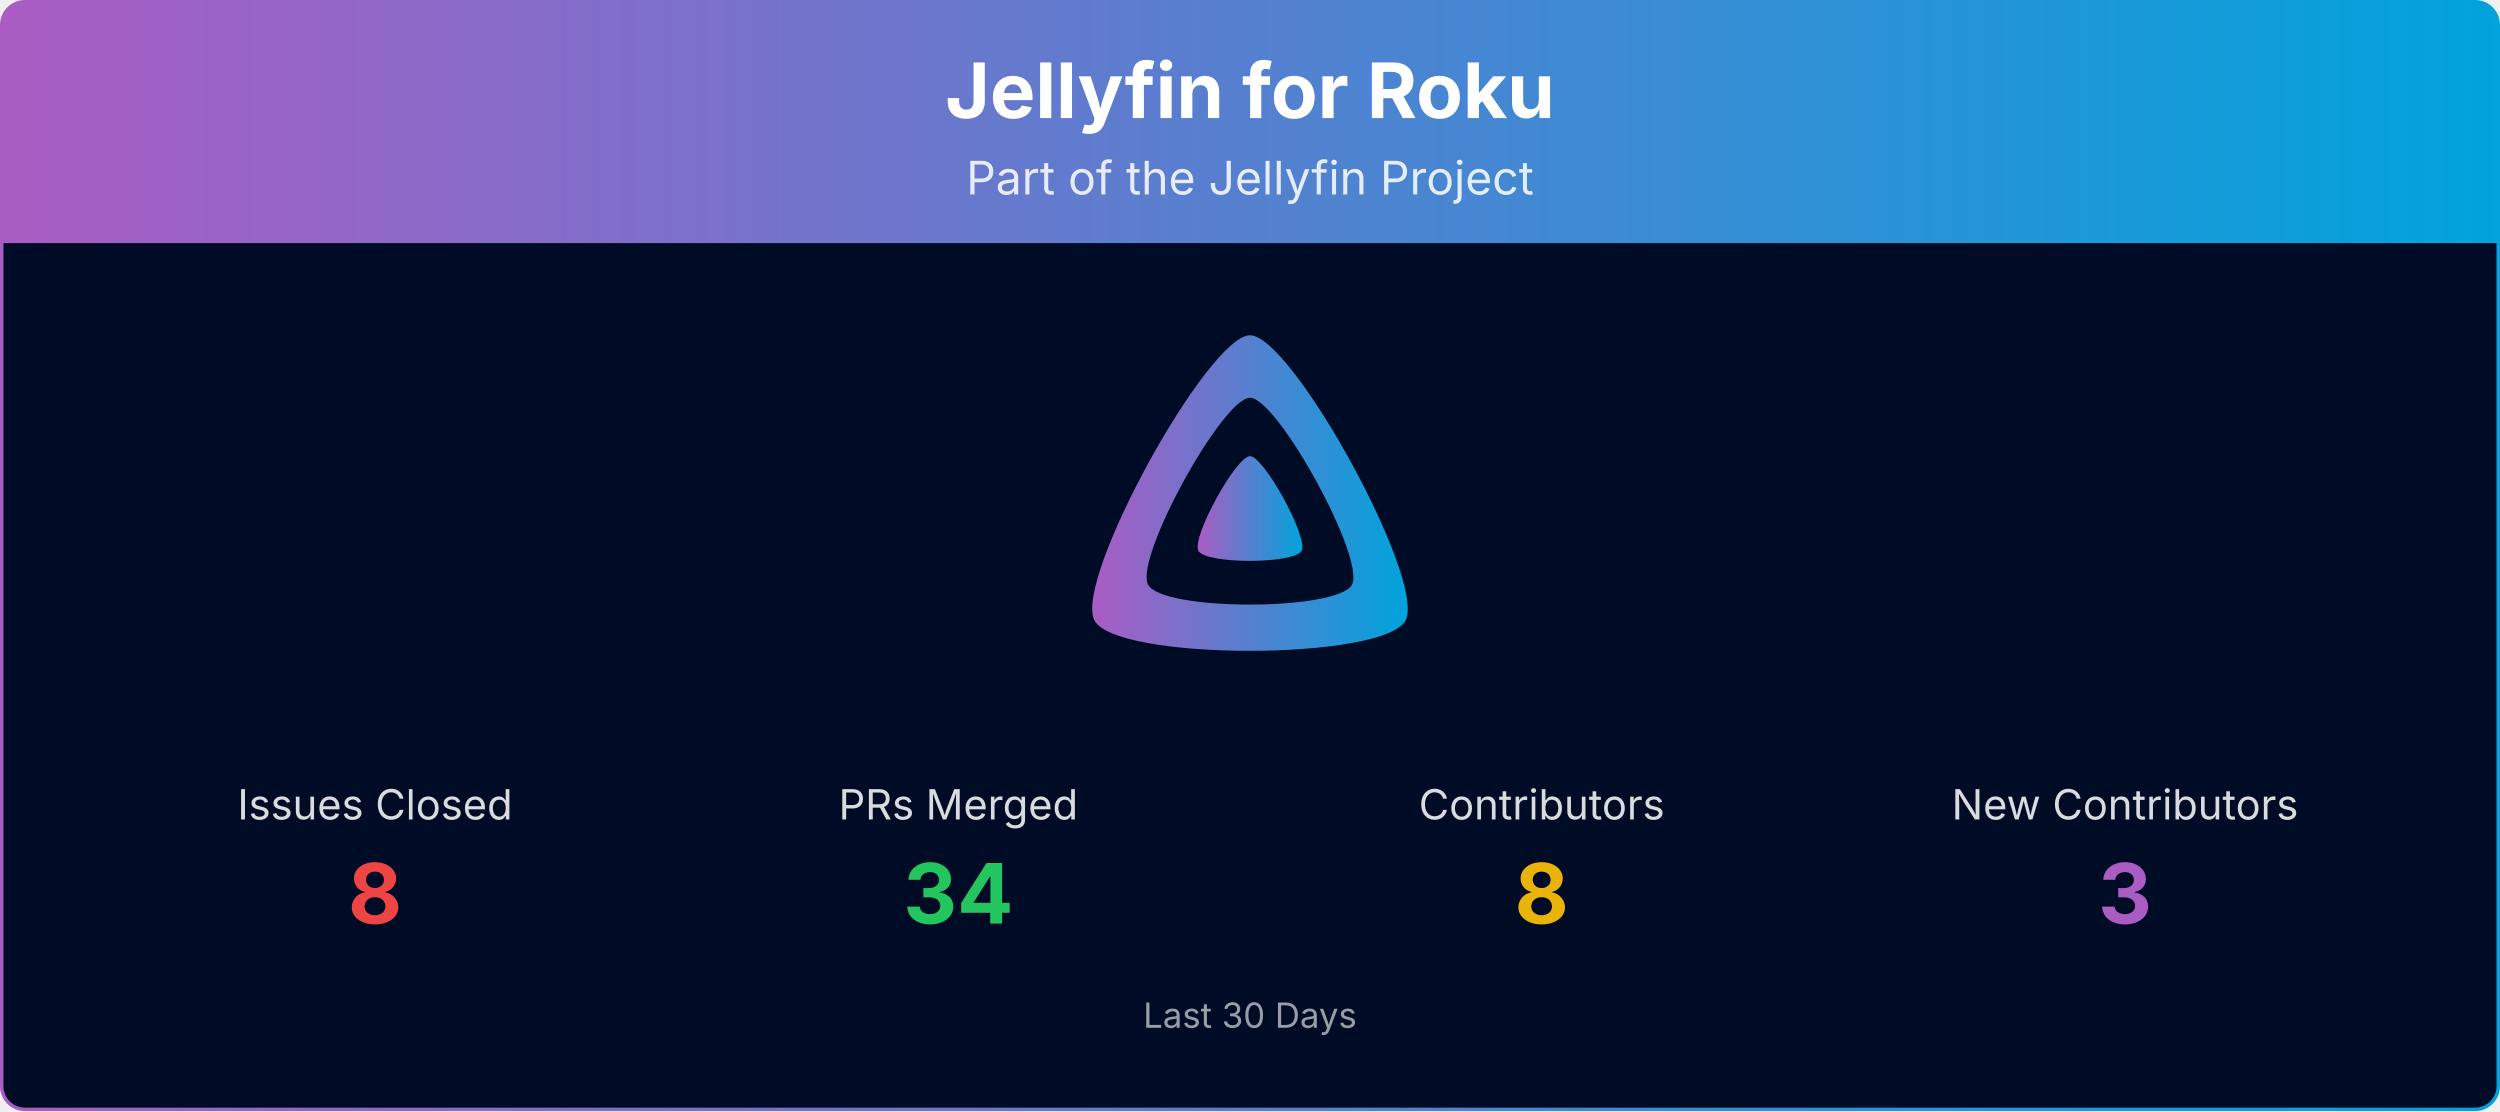
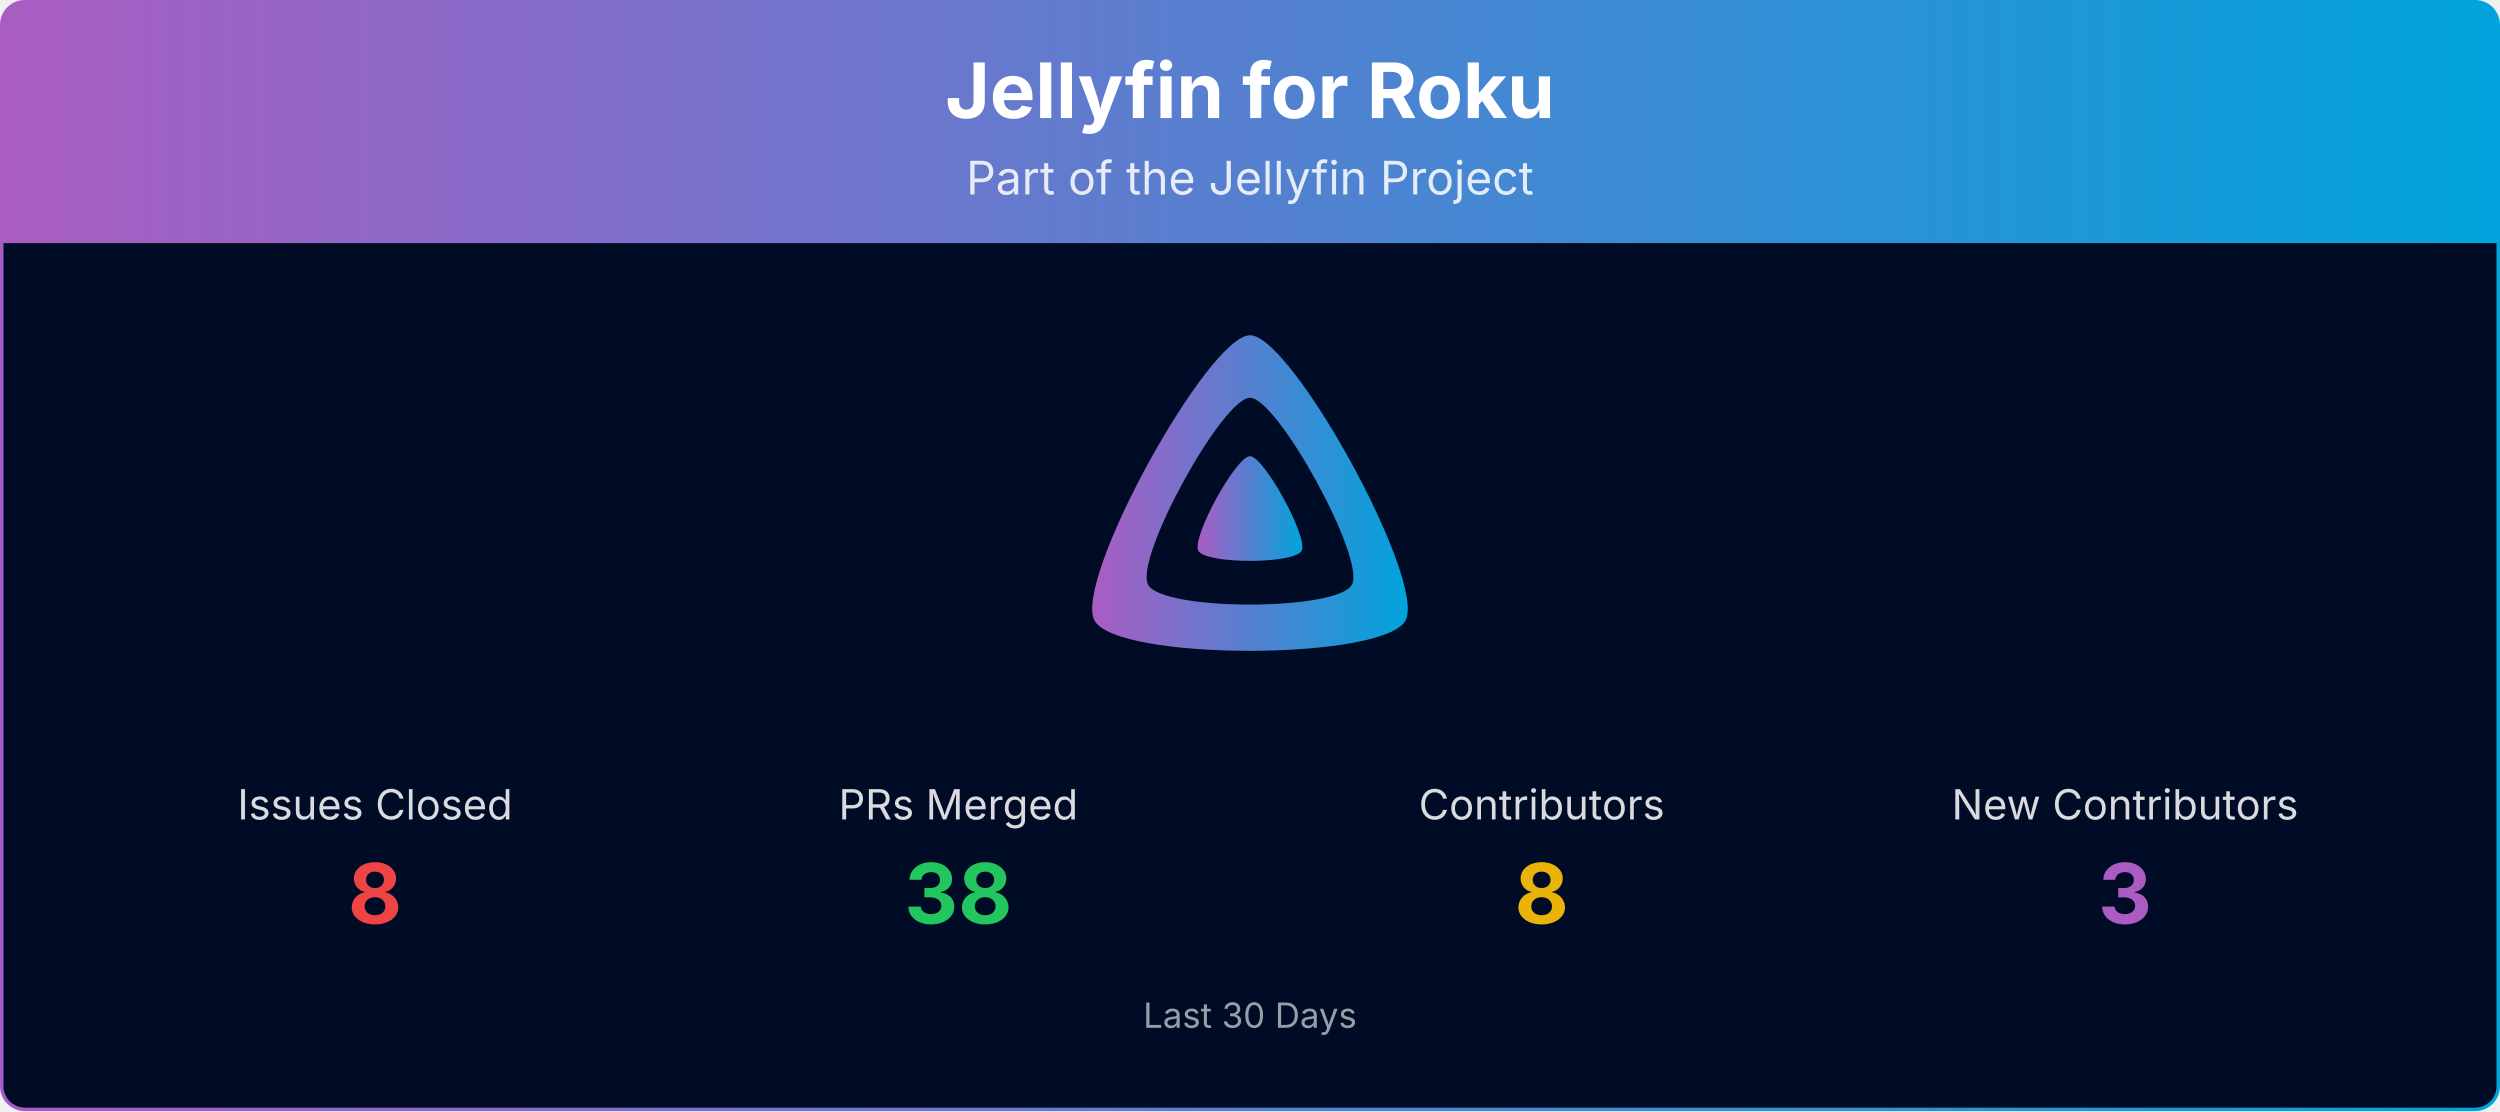
<svg xmlns="http://www.w3.org/2000/svg" viewBox="0 0 1080 480" width="100%" role="img" aria-label="Jellyfin for Roku">
  <defs>
    <linearGradient id="banner-jellyfin-roku-grad" x1="0" y1="0" x2="1" y2="0">
      <stop offset="0%" stop-color="#AA5CC3" />
      <stop offset="100%" stop-color="#00A4DC" />
    </linearGradient>
    <clipPath id="banner-jellyfin-roku-grad-clip">
      <rect x="0.75" y="0.75" width="1078.5" height="478.5" rx="10" ry="10" />
    </clipPath>
  </defs>
  <g clip-path="url(#banner-jellyfin-roku-grad-clip)">
    <path d="M0.75,10.75 A10.0,10.0 0 0 1 10.75,0.75 L1069.25,0.75 A10.0,10.0 0 0 1 1079.25,10.75 L1079.25,105.00 L0.75,105.00 Z" fill="url(#banner-jellyfin-roku-grad)" />
    <text x="540.0" y="51" text-anchor="middle" font-size="33" font-weight="700" font-family="Plus Jakarta Sans, system-ui, -apple-system, Segoe UI, sans-serif" fill="#ffffff">Jellyfin for Roku</text>
    <text x="540.0" y="84" text-anchor="middle" font-size="20" font-family="Plus Jakarta Sans, system-ui, -apple-system, Segoe UI, sans-serif" fill="#ffffff" opacity="0.85">Part of the Jellyfin Project</text>
    <rect x="0.75" y="105" width="1078.5" height="374.25" fill="#000b25" />
    <g transform="translate(465.00,138.00) scale(0.29297)">
      <path fill="url(#banner-jellyfin-roku-grad)" fill-rule="evenodd" d="M256,23.3c-61.6,0-259.8,359.4-229.6,420.1s429.3,60,459.2,0S317.6,23.3,256,23.3zM406.5,390.8c-19.6,39.3-281.1,39.8-300.9,0s110.1-275.3,150.4-275.3S426.1,351.4,406.5,390.8z" />
      <path fill="url(#banner-jellyfin-roku-grad)" d="M256,201.6c-20.4,0-86.2,119.3-76.2,139.4s142.5,19.9,152.4,0S276.5,201.6,256,201.6z" />
    </g>
    <text x="162.0" y="354.0" text-anchor="middle" font-size="18" font-family="Plus Jakarta Sans, system-ui, -apple-system, Segoe UI, sans-serif" fill="#ffffff" opacity="0.85">Issues Closed</text>
    <text x="162.0" y="399.0" text-anchor="middle" font-size="36" font-weight="700" font-family="Plus Jakarta Sans, system-ui, -apple-system, Segoe UI, sans-serif" fill="#ef4444">8</text>
    <text x="414.0" y="354.0" text-anchor="middle" font-size="18" font-family="Plus Jakarta Sans, system-ui, -apple-system, Segoe UI, sans-serif" fill="#ffffff" opacity="0.85">PRs Merged</text>
-     <text x="414.0" y="399.0" text-anchor="middle" font-size="36" font-weight="700" font-family="Plus Jakarta Sans, system-ui, -apple-system, Segoe UI, sans-serif" fill="#22c55e">34</text>
+     <text x="414.0" y="399.0" text-anchor="middle" font-size="36" font-weight="700" font-family="Plus Jakarta Sans, system-ui, -apple-system, Segoe UI, sans-serif" fill="#22c55e">38</text>
    <text x="666.0" y="354.0" text-anchor="middle" font-size="18" font-family="Plus Jakarta Sans, system-ui, -apple-system, Segoe UI, sans-serif" fill="#ffffff" opacity="0.85">Contributors</text>
    <text x="666.0" y="399.0" text-anchor="middle" font-size="36" font-weight="700" font-family="Plus Jakarta Sans, system-ui, -apple-system, Segoe UI, sans-serif" fill="#eab308">8</text>
    <text x="918.0" y="354.0" text-anchor="middle" font-size="18" font-family="Plus Jakarta Sans, system-ui, -apple-system, Segoe UI, sans-serif" fill="#ffffff" opacity="0.85">New Contributors</text>
    <text x="918.0" y="399.0" text-anchor="middle" font-size="36" font-weight="700" font-family="Plus Jakarta Sans, system-ui, -apple-system, Segoe UI, sans-serif" fill="#AA5CC3">3</text>
    <text x="540.0" y="444.0" text-anchor="middle" font-size="15" font-family="Plus Jakarta Sans, system-ui, -apple-system, Segoe UI, sans-serif" fill="#ffffff" opacity="0.6">Last 30 Days</text>
  </g>
  <rect x="0.75" y="0.75" width="1078.5" height="478.5" rx="10" ry="10" fill="none" stroke="url(#banner-jellyfin-roku-grad)" stroke-width="1.5" />
</svg>
